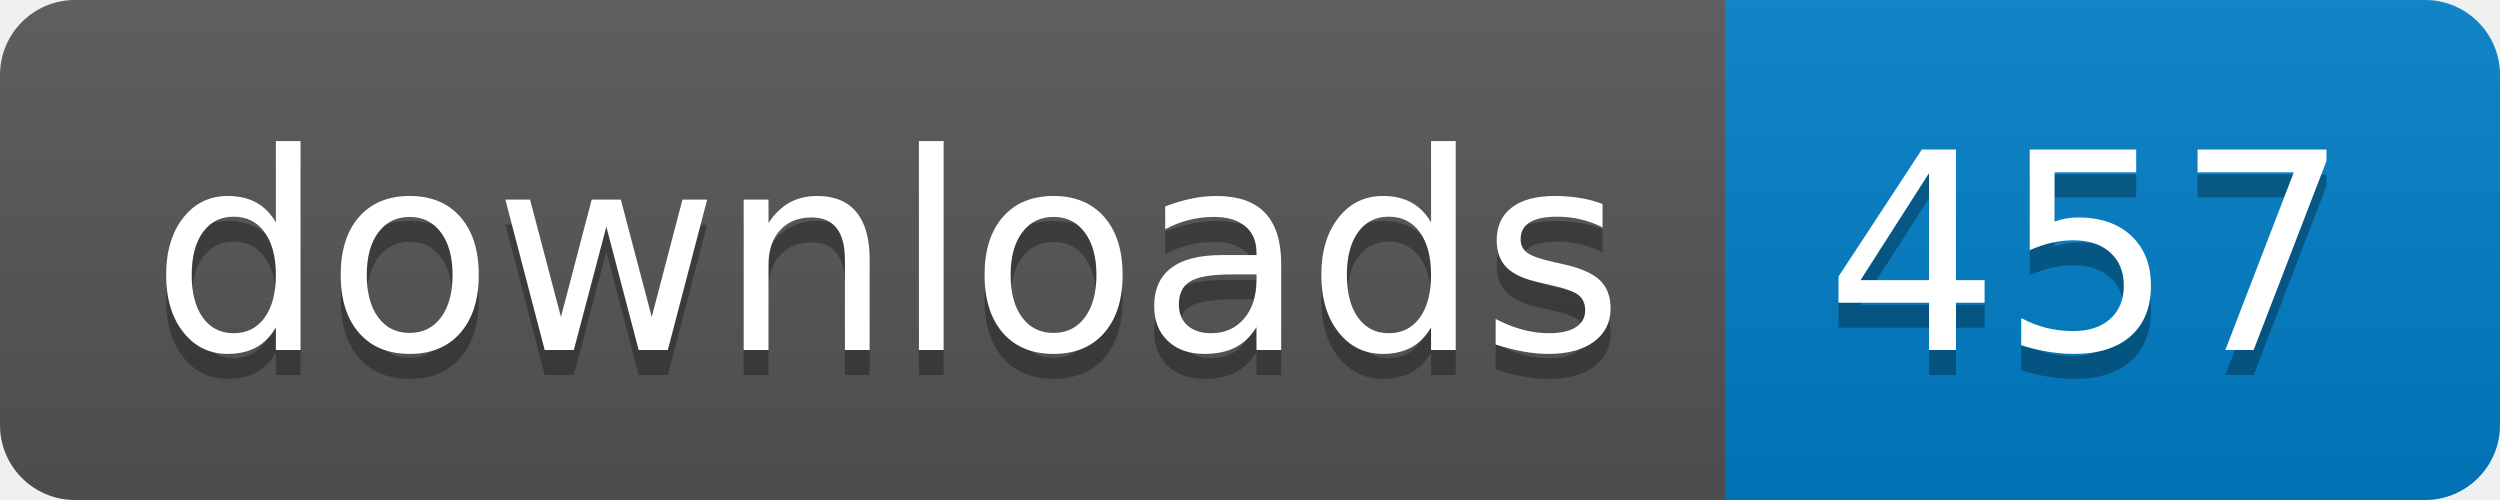
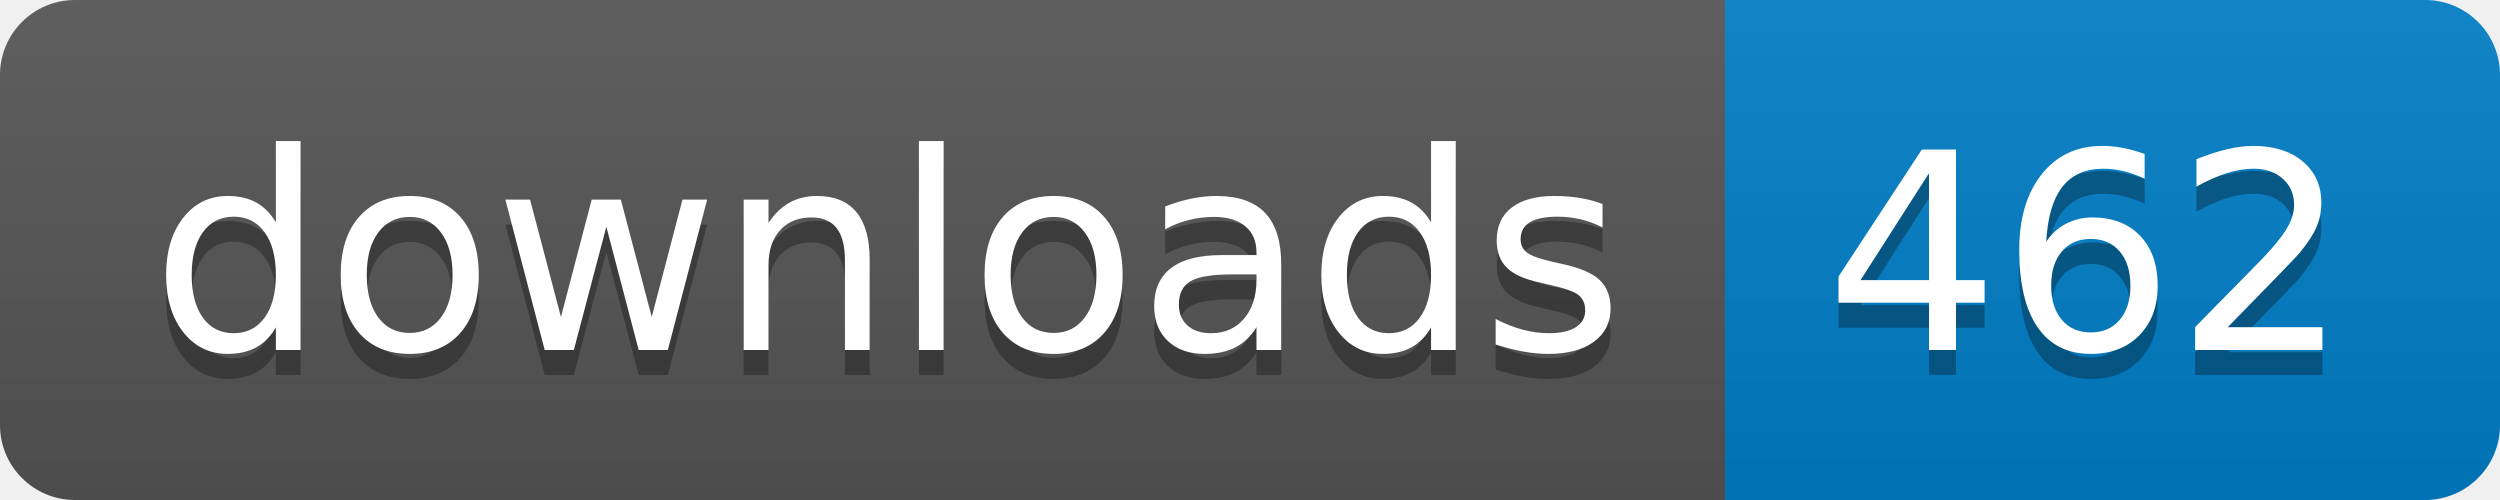
- <svg xmlns="http://www.w3.org/2000/svg" width="100" height="20" role="img" aria-label="downloads: 457">
+ <svg xmlns="http://www.w3.org/2000/svg" width="100" height="20" role="img" aria-label="downloads: 462">
  <linearGradient id="s" x2="0" y2="100%">
    <stop offset="0" stop-color="#bbb" stop-opacity=".1" />
    <stop offset="1" stop-opacity=".1" />
  </linearGradient>
  <clipPath id="r">
    <rect width="100" height="20" rx="3" fill="#fff" />
  </clipPath>
  <g clip-path="url(#r)">
    <rect width="69" height="20" fill="#555" />
    <rect x="69" width="31" height="20" fill="#007ec6" />
    <rect width="100" height="20" fill="url(#s)" />
  </g>
  <g fill="#fff" text-anchor="middle" font-family="Verdana,Geneva,DejaVu Sans,sans-serif" text-rendering="geometricPrecision" font-size="110">
    <text aria-hidden="true" x="355" y="150" fill="#010101" fill-opacity=".3" transform="scale(.1)" textLength="590">downloads</text>
    <text x="355" y="140" transform="scale(.1)" fill="#fff" textLength="590">downloads</text>
-     <text aria-hidden="true" x="835" y="150" fill="#010101" fill-opacity=".3" transform="scale(.1)" textLength="210">457</text>
-     <text x="835" y="140" transform="scale(.1)" fill="#fff" textLength="210">457</text>
+     <text aria-hidden="true" x="835" y="150" fill="#010101" fill-opacity=".3" transform="scale(.1)" textLength="210">462</text>
+     <text x="835" y="140" transform="scale(.1)" fill="#fff" textLength="210">462</text>
  </g>
</svg>
